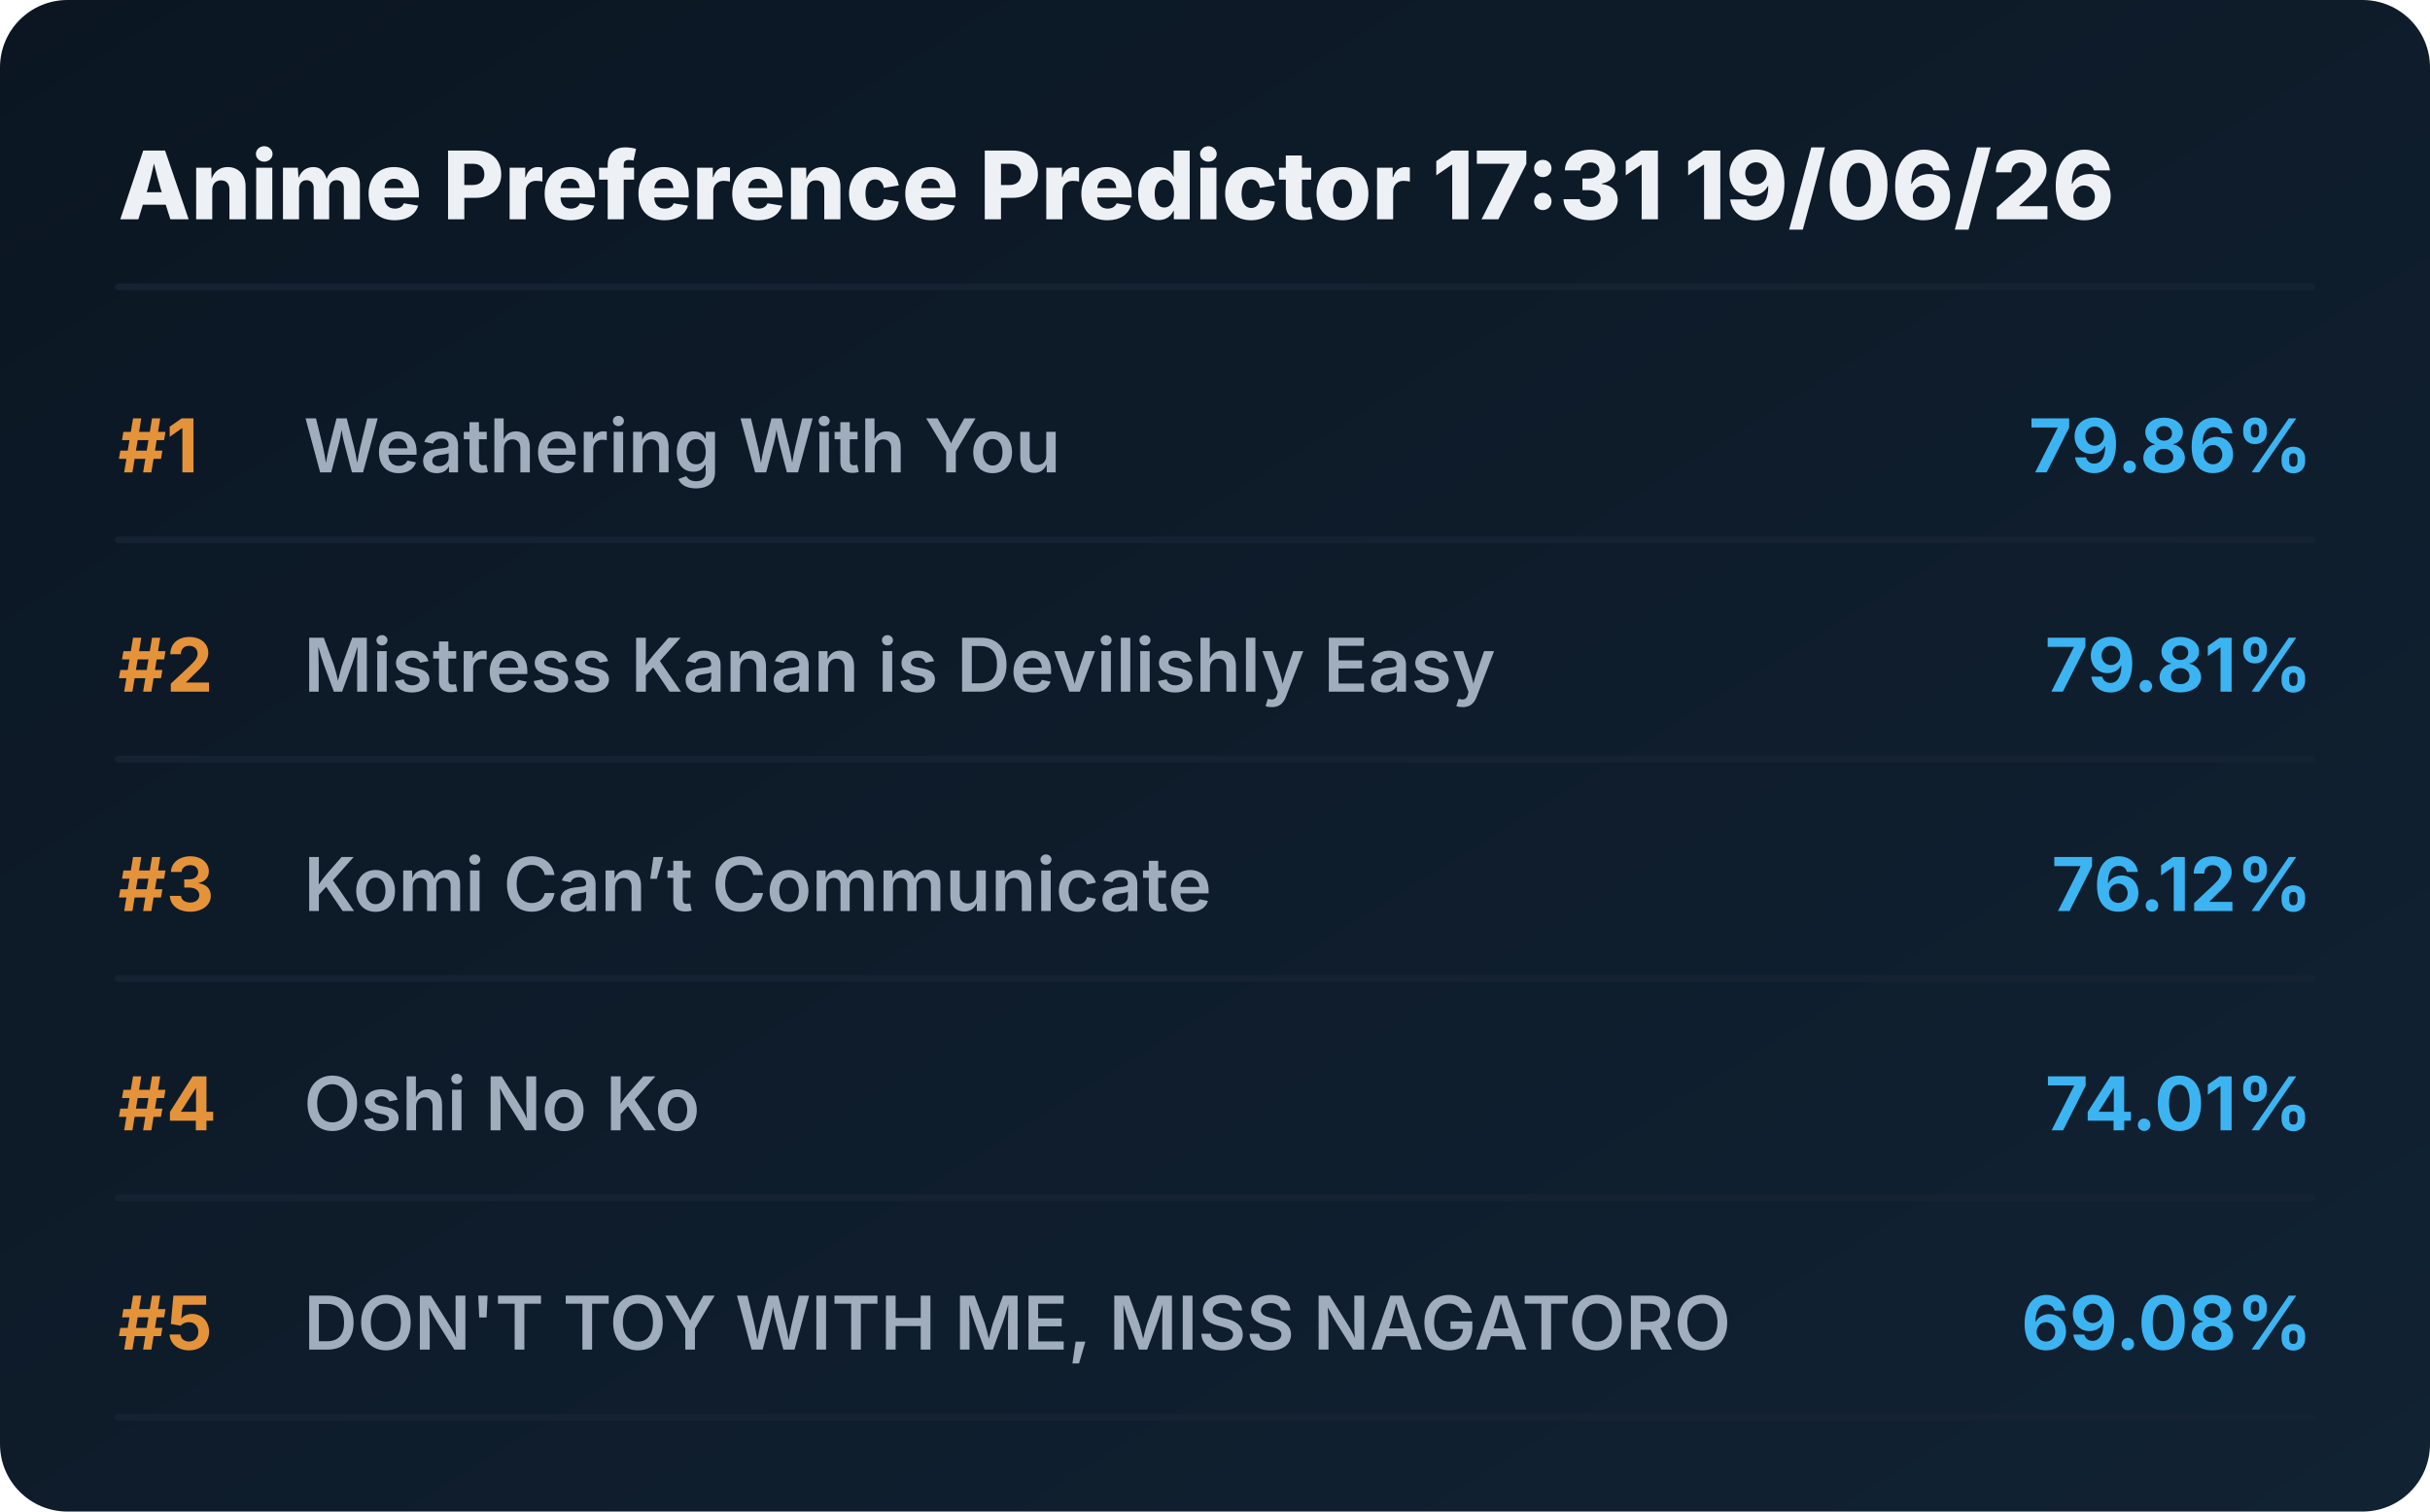
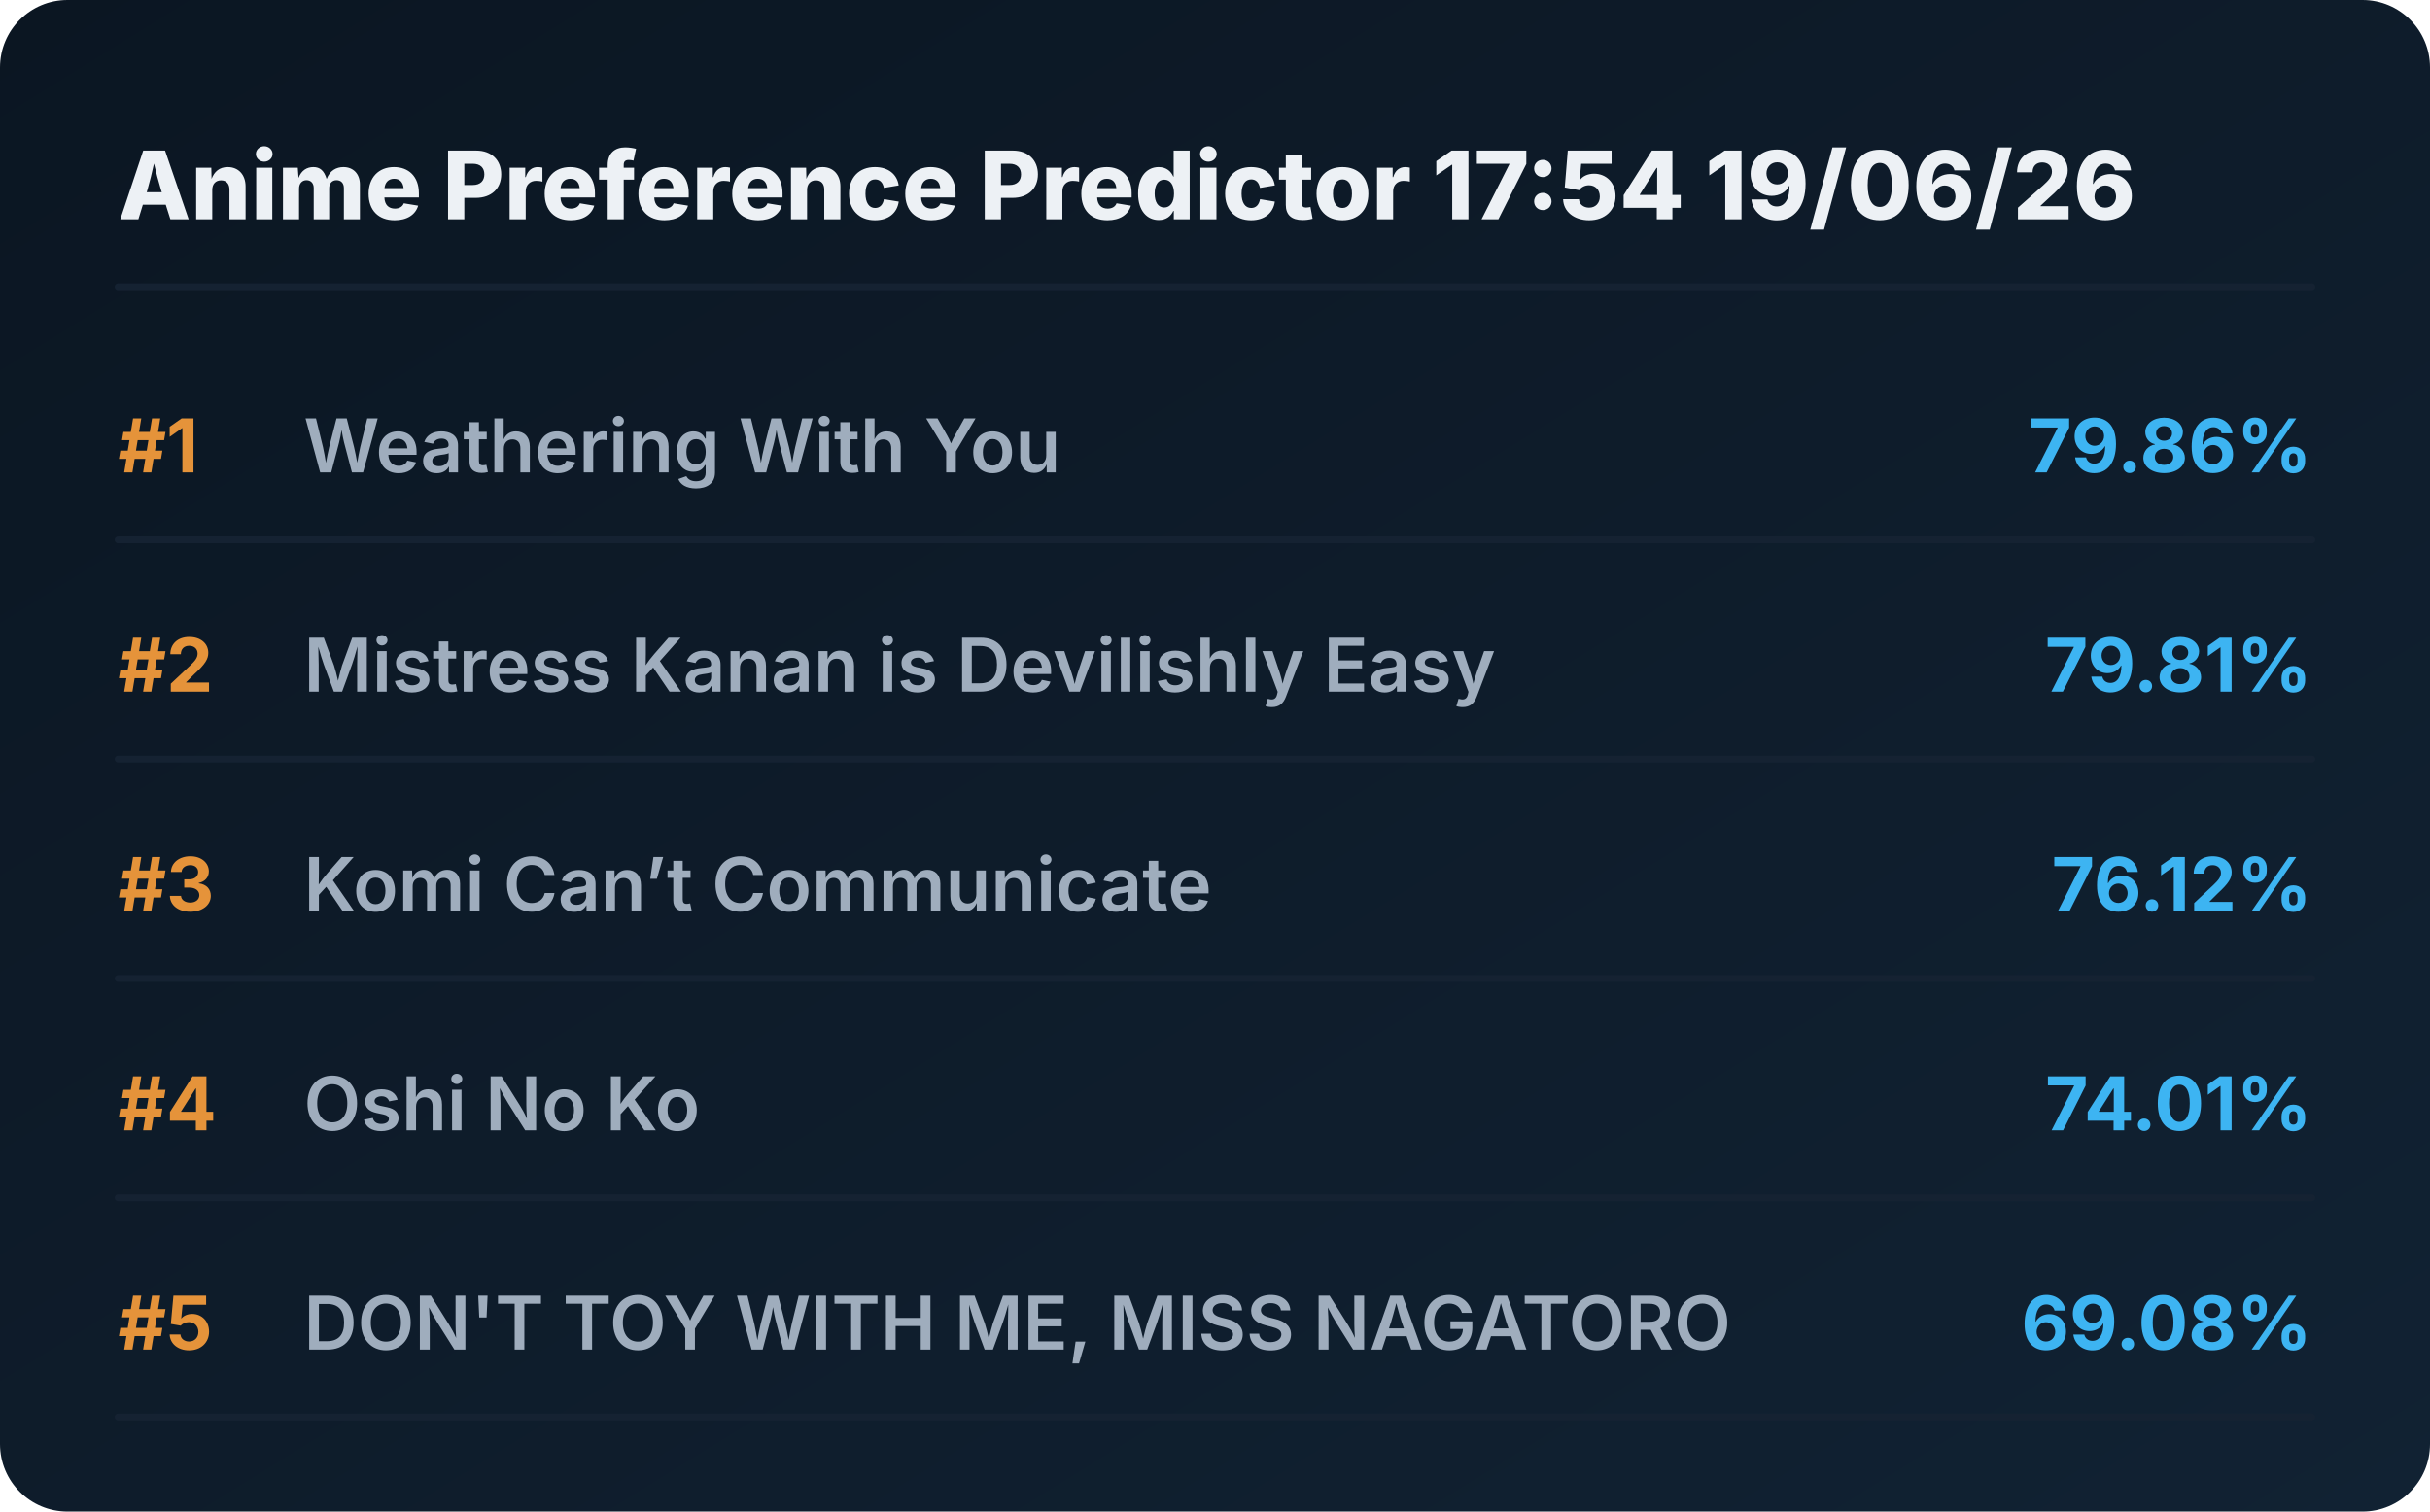
<svg xmlns="http://www.w3.org/2000/svg" viewBox="0 0 720 448" preserveAspectRatio="xMidYMid meet" style="width: 100%; height: auto; max-width: 720px;">
  <defs>
    <linearGradient id="boxGrad" x1="0%" y1="0%" x2="100%" y2="100%">
      <stop offset="0%" stop-color="#0b1622" />
      <stop offset="100%" stop-color="#112233" />
    </linearGradient>
    <clipPath id="titleClip">
      <rect x="90" y="0" width="510" height="100%" />
    </clipPath>
  </defs>
  <style>
    .bg { fill: url(#boxGrad); rx: 20px; }
    .header { font-family: 'Overpass', 'Inter', system-ui, sans-serif; font-weight: 800; font-size: 28px; fill: #edf1f5; }
    .rank { font-family: 'Overpass', 'Inter', system-ui, sans-serif; font-weight: 700; font-size: 22px; fill: #e5933a; }
    .title { font-family: 'Overpass', 'Inter', system-ui, sans-serif; font-weight: 600; font-size: 22px; fill: #9fadbd; }
    .score { font-family: 'Overpass', 'Inter', system-ui, sans-serif; font-weight: 700; font-size: 22px; fill: #3db4f2; }
    .line { stroke: #152232; stroke-width: 2; stroke-linecap: round; }
  </style>
  <rect class="bg" width="720" height="448" />
-   <text x="35" y="65" class="header">Anime Preference Predictor 17:31 19/06/26</text>
+   <text x="35" y="65" class="header">Anime Preference Predictor 17:54 19/06/26</text>
  <line x1="35" y1="85" x2="685" y2="85" class="line" />
  <g transform="translate(0, 0)">
    <text x="35" y="140" class="rank">#1</text>
    <text x="90" y="140" class="title">Weathering With You</text>
    <text x="685" y="140" class="score" text-anchor="end">79.86%</text>
    <line x1="35" y1="160" x2="685" y2="160" class="line" />
  </g>
  <g transform="translate(0, 65)">
    <text x="35" y="140" class="rank">#2</text>
    <text x="90" y="140" class="title">Mistress Kanan is Devilishly Easy</text>
    <text x="685" y="140" class="score" text-anchor="end">79.81%</text>
    <line x1="35" y1="160" x2="685" y2="160" class="line" />
  </g>
  <g transform="translate(0, 130)">
    <text x="35" y="140" class="rank">#3</text>
    <text x="90" y="140" class="title">Komi Can’t Communicate</text>
    <text x="685" y="140" class="score" text-anchor="end">76.12%</text>
    <line x1="35" y1="160" x2="685" y2="160" class="line" />
  </g>
  <g transform="translate(0, 195)">
    <text x="35" y="140" class="rank">#4</text>
    <text x="90" y="140" class="title">Oshi No Ko</text>
    <text x="685" y="140" class="score" text-anchor="end">74.01%</text>
    <line x1="35" y1="160" x2="685" y2="160" class="line" />
  </g>
  <g transform="translate(0, 260)">
    <text x="35" y="140" class="rank">#5</text>
    <text x="90" y="140" class="title">DON'T TOY WITH ME, MISS NAGATORO</text>
    <text x="685" y="140" class="score" text-anchor="end">69.08%</text>
    <line x1="35" y1="160" x2="685" y2="160" class="line" />
  </g>
</svg>
